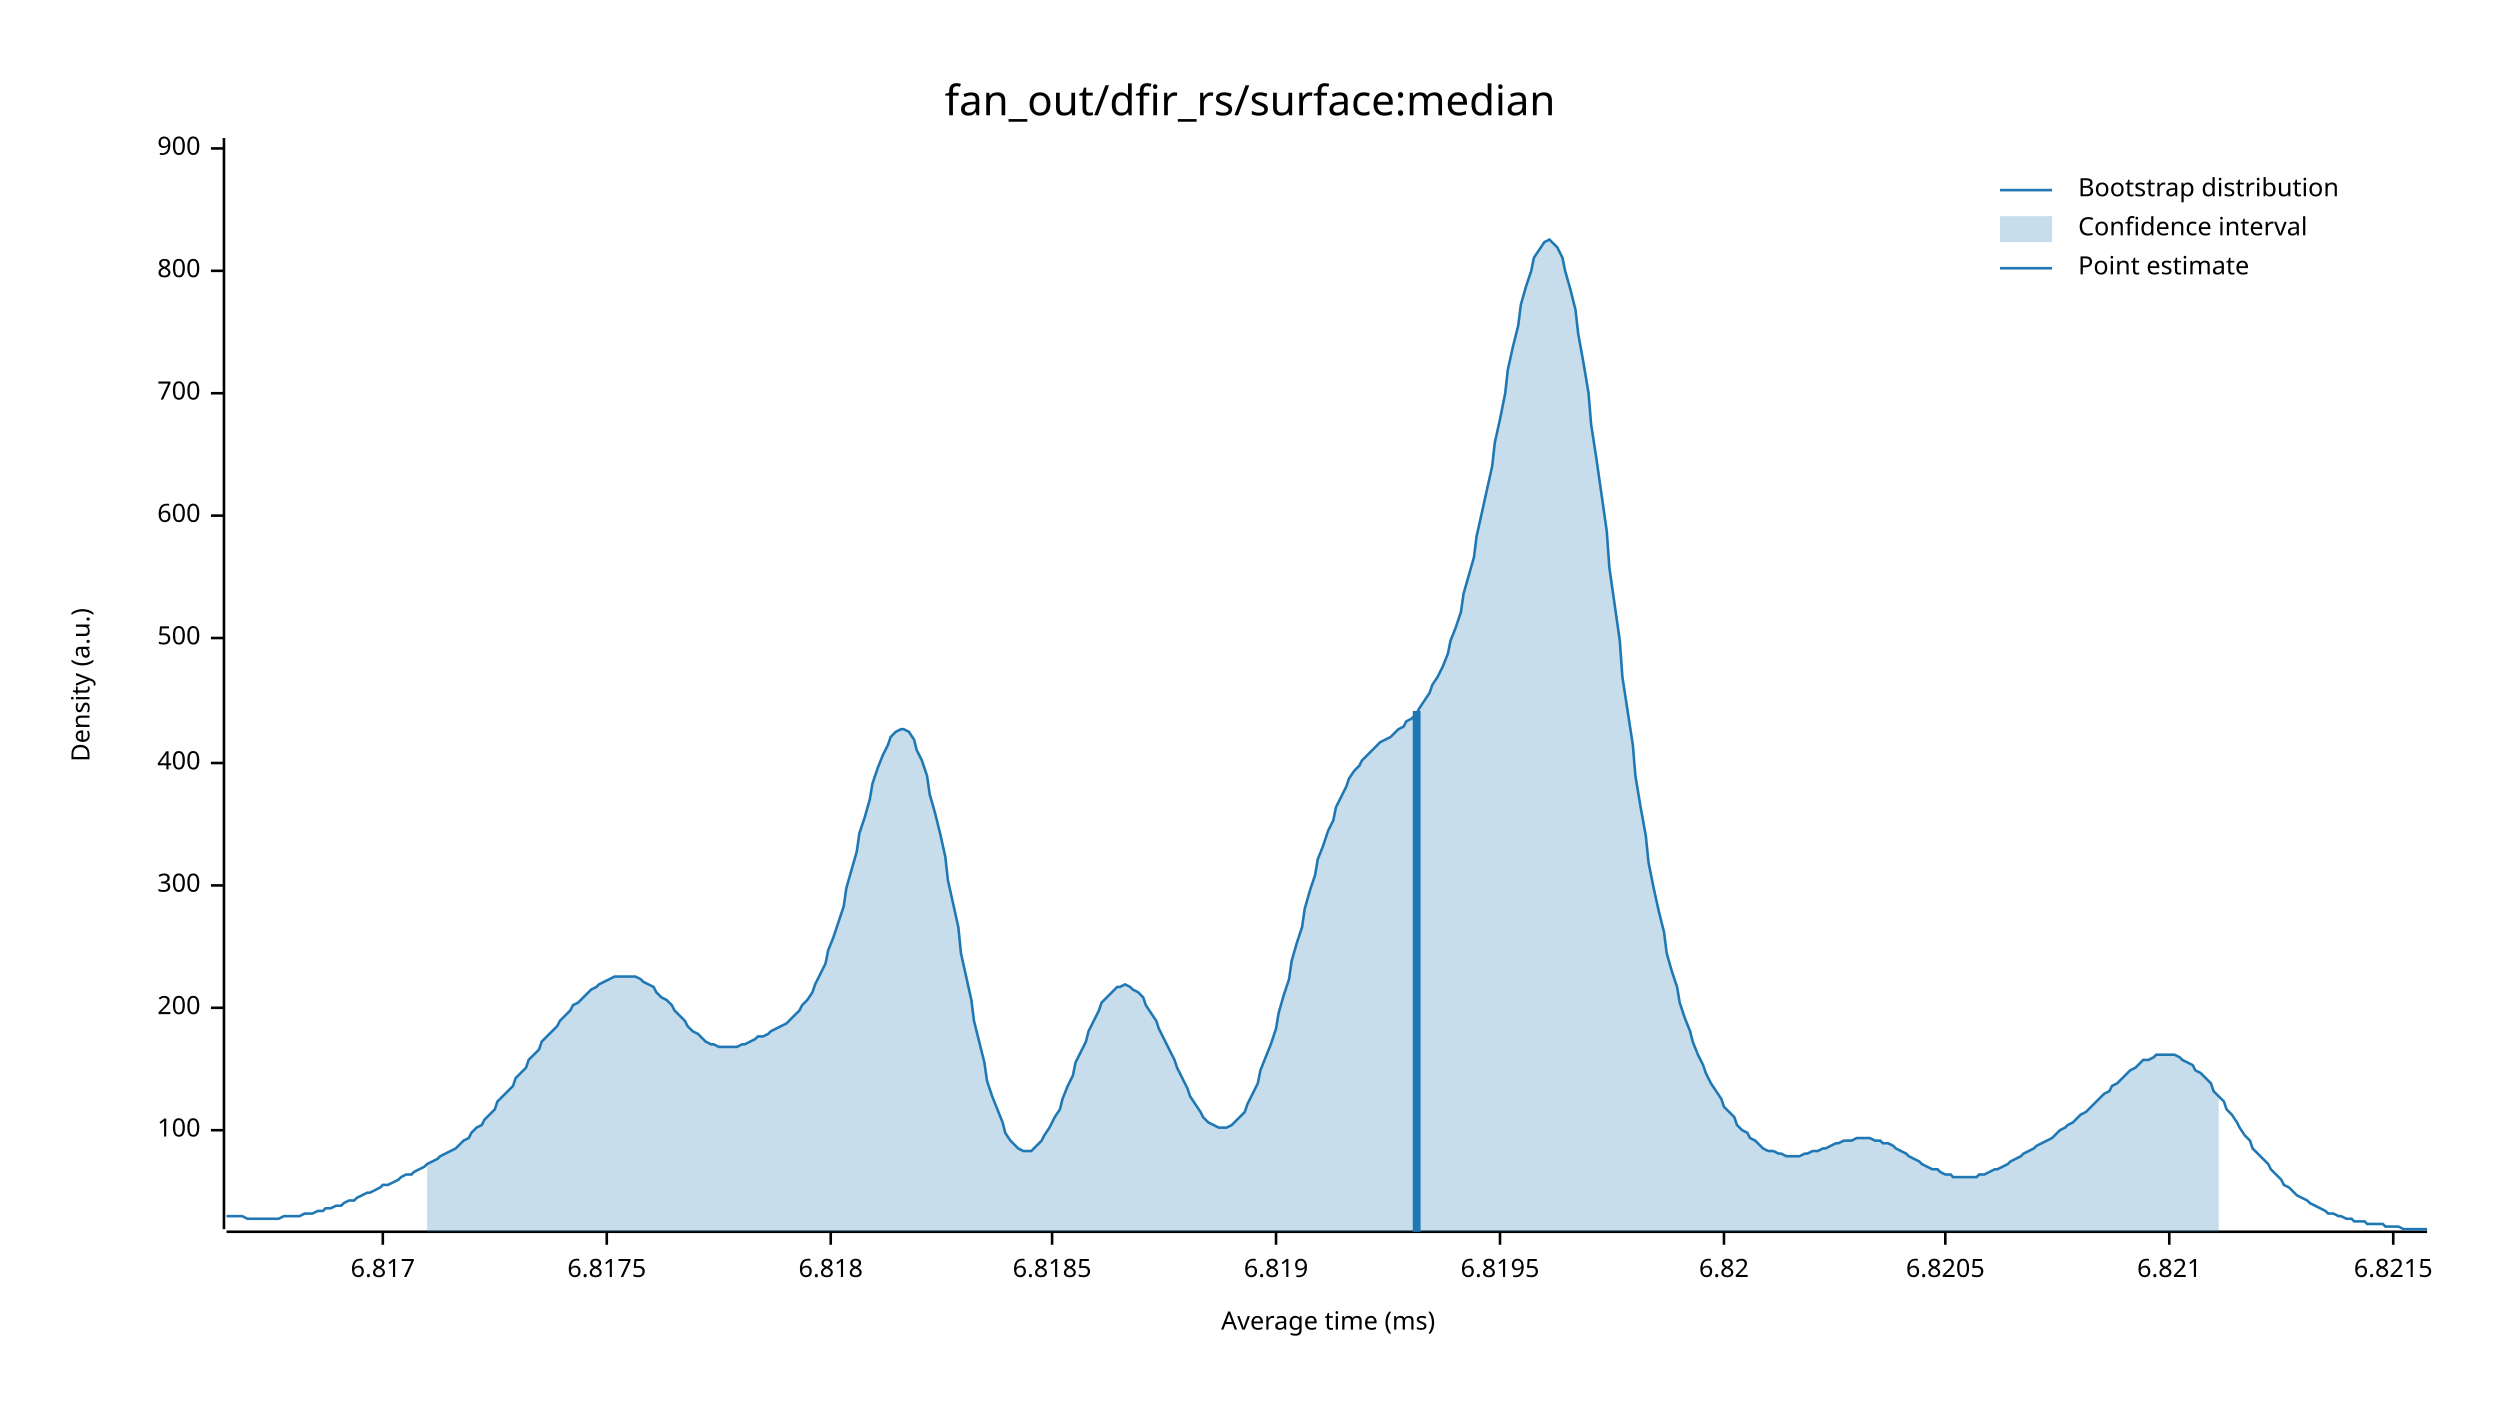
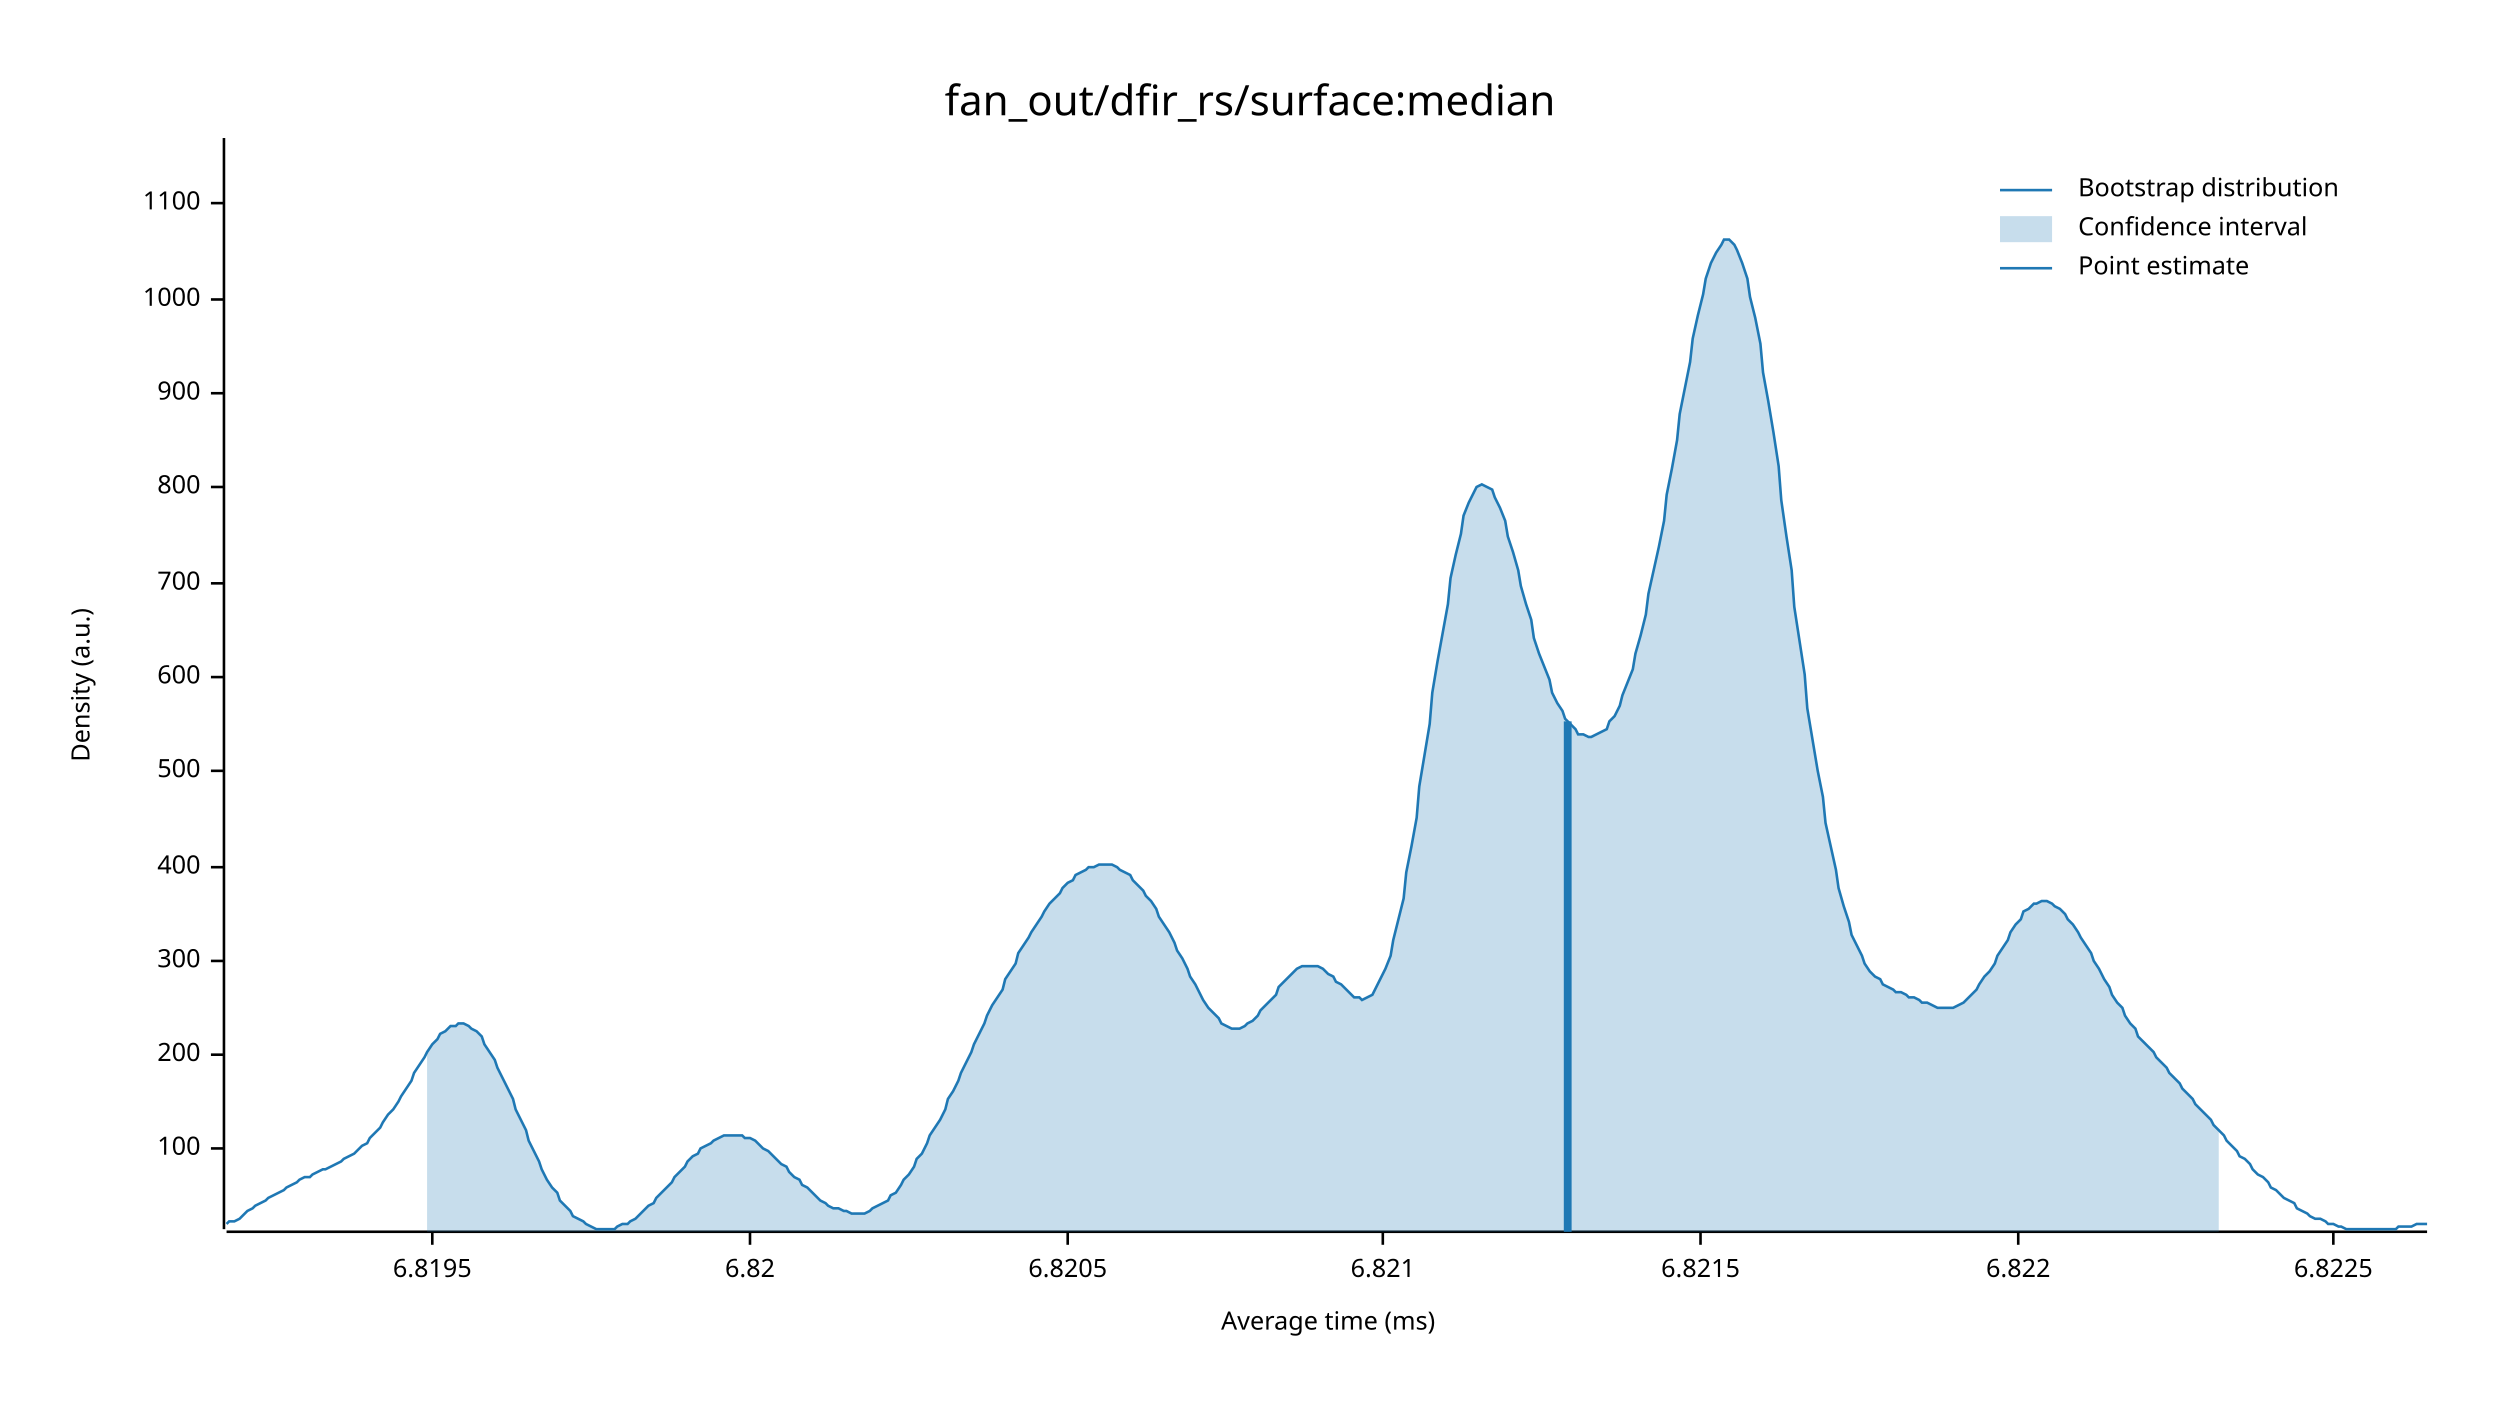
<svg xmlns="http://www.w3.org/2000/svg" width="960" height="540" viewBox="0 0 960 540">
  <text x="480" y="32" dy="0.76em" text-anchor="middle" font-family="sans-serif" font-size="16.129" opacity="1" fill="#000000">
fan_out/dfir_rs/surface:median
</text>
  <text x="27" y="263" dy="0.76em" text-anchor="middle" font-family="sans-serif" font-size="9.677" opacity="1" fill="#000000" transform="rotate(270, 27, 263)">
Density (a.u.)
</text>
  <text x="510" y="513" dy="-0.5ex" text-anchor="middle" font-family="sans-serif" font-size="9.677" opacity="1" fill="#000000">
Average time (ms)
</text>
  <polyline fill="none" opacity="1" stroke="#000000" stroke-width="1" points="86,53 86,472 " />
-   <text x="77" y="434" dy="0.5ex" text-anchor="end" font-family="sans-serif" font-size="9.677" opacity="1" fill="#000000">
+   <text x="77" y="441" dy="0.5ex" text-anchor="end" font-family="sans-serif" font-size="9.677" opacity="1" fill="#000000">
100
</text>
-   <polyline fill="none" opacity="1" stroke="#000000" stroke-width="1" points="81,434 86,434 " />
-   <text x="77" y="387" dy="0.5ex" text-anchor="end" font-family="sans-serif" font-size="9.677" opacity="1" fill="#000000">
+   <polyline fill="none" opacity="1" stroke="#000000" stroke-width="1" points="81,441 86,441 " />
+   <text x="77" y="405" dy="0.5ex" text-anchor="end" font-family="sans-serif" font-size="9.677" opacity="1" fill="#000000">
200
</text>
-   <polyline fill="none" opacity="1" stroke="#000000" stroke-width="1" points="81,387 86,387 " />
-   <text x="77" y="340" dy="0.5ex" text-anchor="end" font-family="sans-serif" font-size="9.677" opacity="1" fill="#000000">
+   <polyline fill="none" opacity="1" stroke="#000000" stroke-width="1" points="81,405 86,405 " />
+   <text x="77" y="369" dy="0.5ex" text-anchor="end" font-family="sans-serif" font-size="9.677" opacity="1" fill="#000000">
300
</text>
-   <polyline fill="none" opacity="1" stroke="#000000" stroke-width="1" points="81,340 86,340 " />
-   <text x="77" y="293" dy="0.5ex" text-anchor="end" font-family="sans-serif" font-size="9.677" opacity="1" fill="#000000">
+   <polyline fill="none" opacity="1" stroke="#000000" stroke-width="1" points="81,369 86,369 " />
+   <text x="77" y="333" dy="0.5ex" text-anchor="end" font-family="sans-serif" font-size="9.677" opacity="1" fill="#000000">
400
</text>
-   <polyline fill="none" opacity="1" stroke="#000000" stroke-width="1" points="81,293 86,293 " />
-   <text x="77" y="245" dy="0.5ex" text-anchor="end" font-family="sans-serif" font-size="9.677" opacity="1" fill="#000000">
+   <polyline fill="none" opacity="1" stroke="#000000" stroke-width="1" points="81,333 86,333 " />
+   <text x="77" y="296" dy="0.5ex" text-anchor="end" font-family="sans-serif" font-size="9.677" opacity="1" fill="#000000">
500
</text>
-   <polyline fill="none" opacity="1" stroke="#000000" stroke-width="1" points="81,245 86,245 " />
-   <text x="77" y="198" dy="0.5ex" text-anchor="end" font-family="sans-serif" font-size="9.677" opacity="1" fill="#000000">
+   <polyline fill="none" opacity="1" stroke="#000000" stroke-width="1" points="81,296 86,296 " />
+   <text x="77" y="260" dy="0.5ex" text-anchor="end" font-family="sans-serif" font-size="9.677" opacity="1" fill="#000000">
600
</text>
-   <polyline fill="none" opacity="1" stroke="#000000" stroke-width="1" points="81,198 86,198 " />
-   <text x="77" y="151" dy="0.5ex" text-anchor="end" font-family="sans-serif" font-size="9.677" opacity="1" fill="#000000">
+   <polyline fill="none" opacity="1" stroke="#000000" stroke-width="1" points="81,260 86,260 " />
+   <text x="77" y="224" dy="0.5ex" text-anchor="end" font-family="sans-serif" font-size="9.677" opacity="1" fill="#000000">
700
</text>
-   <polyline fill="none" opacity="1" stroke="#000000" stroke-width="1" points="81,151 86,151 " />
-   <text x="77" y="104" dy="0.5ex" text-anchor="end" font-family="sans-serif" font-size="9.677" opacity="1" fill="#000000">
+   <polyline fill="none" opacity="1" stroke="#000000" stroke-width="1" points="81,224 86,224 " />
+   <text x="77" y="187" dy="0.5ex" text-anchor="end" font-family="sans-serif" font-size="9.677" opacity="1" fill="#000000">
800
</text>
-   <polyline fill="none" opacity="1" stroke="#000000" stroke-width="1" points="81,104 86,104 " />
-   <text x="77" y="57" dy="0.5ex" text-anchor="end" font-family="sans-serif" font-size="9.677" opacity="1" fill="#000000">
+   <polyline fill="none" opacity="1" stroke="#000000" stroke-width="1" points="81,187 86,187 " />
+   <text x="77" y="151" dy="0.5ex" text-anchor="end" font-family="sans-serif" font-size="9.677" opacity="1" fill="#000000">
900
</text>
-   <polyline fill="none" opacity="1" stroke="#000000" stroke-width="1" points="81,57 86,57 " />
+   <polyline fill="none" opacity="1" stroke="#000000" stroke-width="1" points="81,151 86,151 " />
+   <text x="77" y="115" dy="0.5ex" text-anchor="end" font-family="sans-serif" font-size="9.677" opacity="1" fill="#000000">
+ 1000
+ </text>
+   <polyline fill="none" opacity="1" stroke="#000000" stroke-width="1" points="81,115 86,115 " />
+   <text x="77" y="78" dy="0.5ex" text-anchor="end" font-family="sans-serif" font-size="9.677" opacity="1" fill="#000000">
+ 1100
+ </text>
+   <polyline fill="none" opacity="1" stroke="#000000" stroke-width="1" points="81,78 86,78 " />
  <polyline fill="none" opacity="1" stroke="#000000" stroke-width="1" points="87,473 932,473 " />
-   <text x="147" y="483" dy="0.76em" text-anchor="middle" font-family="sans-serif" font-size="9.677" opacity="1" fill="#000000">
- 6.817
- </text>
-   <polyline fill="none" opacity="1" stroke="#000000" stroke-width="1" points="147,473 147,478 " />
-   <text x="233" y="483" dy="0.76em" text-anchor="middle" font-family="sans-serif" font-size="9.677" opacity="1" fill="#000000">
- 6.8175
- </text>
-   <polyline fill="none" opacity="1" stroke="#000000" stroke-width="1" points="233,473 233,478 " />
-   <text x="319" y="483" dy="0.76em" text-anchor="middle" font-family="sans-serif" font-size="9.677" opacity="1" fill="#000000">
- 6.818
- </text>
-   <polyline fill="none" opacity="1" stroke="#000000" stroke-width="1" points="319,473 319,478 " />
-   <text x="404" y="483" dy="0.76em" text-anchor="middle" font-family="sans-serif" font-size="9.677" opacity="1" fill="#000000">
- 6.8185
- </text>
-   <polyline fill="none" opacity="1" stroke="#000000" stroke-width="1" points="404,473 404,478 " />
-   <text x="490" y="483" dy="0.76em" text-anchor="middle" font-family="sans-serif" font-size="9.677" opacity="1" fill="#000000">
- 6.819
- </text>
-   <polyline fill="none" opacity="1" stroke="#000000" stroke-width="1" points="490,473 490,478 " />
-   <text x="576" y="483" dy="0.76em" text-anchor="middle" font-family="sans-serif" font-size="9.677" opacity="1" fill="#000000">
+   <text x="166" y="483" dy="0.76em" text-anchor="middle" font-family="sans-serif" font-size="9.677" opacity="1" fill="#000000">
6.8195
</text>
-   <polyline fill="none" opacity="1" stroke="#000000" stroke-width="1" points="576,473 576,478 " />
-   <text x="662" y="483" dy="0.76em" text-anchor="middle" font-family="sans-serif" font-size="9.677" opacity="1" fill="#000000">
+   <polyline fill="none" opacity="1" stroke="#000000" stroke-width="1" points="166,473 166,478 " />
+   <text x="288" y="483" dy="0.76em" text-anchor="middle" font-family="sans-serif" font-size="9.677" opacity="1" fill="#000000">
6.82
</text>
-   <polyline fill="none" opacity="1" stroke="#000000" stroke-width="1" points="662,473 662,478 " />
-   <text x="747" y="483" dy="0.76em" text-anchor="middle" font-family="sans-serif" font-size="9.677" opacity="1" fill="#000000">
+   <polyline fill="none" opacity="1" stroke="#000000" stroke-width="1" points="288,473 288,478 " />
+   <text x="410" y="483" dy="0.76em" text-anchor="middle" font-family="sans-serif" font-size="9.677" opacity="1" fill="#000000">
6.8205
</text>
-   <polyline fill="none" opacity="1" stroke="#000000" stroke-width="1" points="747,473 747,478 " />
-   <text x="833" y="483" dy="0.76em" text-anchor="middle" font-family="sans-serif" font-size="9.677" opacity="1" fill="#000000">
+   <polyline fill="none" opacity="1" stroke="#000000" stroke-width="1" points="410,473 410,478 " />
+   <text x="531" y="483" dy="0.76em" text-anchor="middle" font-family="sans-serif" font-size="9.677" opacity="1" fill="#000000">
6.821
</text>
-   <polyline fill="none" opacity="1" stroke="#000000" stroke-width="1" points="833,473 833,478 " />
-   <text x="919" y="483" dy="0.76em" text-anchor="middle" font-family="sans-serif" font-size="9.677" opacity="1" fill="#000000">
+   <polyline fill="none" opacity="1" stroke="#000000" stroke-width="1" points="531,473 531,478 " />
+   <text x="653" y="483" dy="0.76em" text-anchor="middle" font-family="sans-serif" font-size="9.677" opacity="1" fill="#000000">
6.8215
</text>
-   <polyline fill="none" opacity="1" stroke="#000000" stroke-width="1" points="919,473 919,478 " />
-   <polyline fill="none" opacity="1" stroke="#1F78B4" stroke-width="1" points="87,467 88,467 90,467 92,467 93,467 95,468 97,468 98,468 100,468 102,468 103,468 105,468 107,468 109,467 110,467 112,467 114,467 115,467 117,466 119,466 120,466 122,465 124,465 125,464 127,464 129,463 131,463 132,462 134,461 136,461 137,460 139,459 141,458 142,458 144,457 146,456 147,455 149,455 151,454 153,453 154,452 156,451 158,451 159,450 161,449 163,448 164,447 166,446 168,445 169,444 171,443 173,442 175,441 176,440 178,438 180,437 181,435 183,433 185,432 186,430 188,428 190,426 191,423 193,421 195,419 197,417 198,414 200,412 202,410 203,407 205,405 207,403 208,400 210,398 212,396 214,394 215,392 217,390 219,388 220,386 222,385 224,383 225,382 227,380 229,379 230,378 232,377 234,376 236,375 237,375 239,375 241,375 242,375 244,375 246,376 247,377 249,378 251,379 252,381 254,383 256,384 258,386 259,388 261,390 263,392 264,394 266,396 268,397 269,398 271,400 273,401 274,401 276,402 278,402 280,402 281,402 283,402 285,401 286,401 288,400 290,399 291,398 293,398 295,397 296,396 298,395 300,394 302,393 303,392 305,390 307,388 308,386 310,384 312,381 313,378 315,374 317,370 318,365 320,360 322,354 324,348 325,341 327,334 329,327 330,320 332,314 334,307 335,301 337,295 339,290 341,286 342,283 344,281 346,280 347,280 349,281 351,284 352,288 354,292 356,298 357,305 359,312 361,320 363,329 364,338 366,347 368,356 369,366 371,375 373,384 374,392 376,400 378,408 379,415 381,421 383,426 385,431 386,435 388,438 390,440 391,441 393,442 395,442 396,442 398,440 400,438 401,436 403,433 405,429 407,426 408,422 410,417 412,413 413,408 415,404 417,400 418,396 420,392 422,388 423,385 425,383 427,381 429,379 430,379 432,378 434,379 435,380 437,381 439,383 440,386 442,389 444,392 445,395 447,399 449,403 451,407 452,410 454,414 456,418 457,421 459,424 461,427 462,429 464,431 466,432 468,433 469,433 471,433 473,432 474,431 476,429 478,427 479,424 481,420 483,416 484,411 486,406 488,401 490,395 491,389 493,382 495,376 496,369 498,362 500,356 501,349 503,342 505,336 506,330 508,325 510,319 512,315 513,310 515,306 517,302 518,299 520,296 522,294 523,292 525,290 527,288 528,287 530,285 532,284 534,283 535,282 537,280 539,279 540,277 542,276 544,274 545,272 547,269 549,266 550,263 552,260 554,256 556,251 557,246 559,241 561,235 562,228 564,221 566,214 567,206 569,197 571,188 573,179 574,170 576,161 578,151 579,142 581,133 583,125 584,117 586,110 588,104 589,99 591,96 593,93 595,92 596,93 598,95 600,99 601,104 603,111 605,119 606,128 608,139 610,151 611,163 613,176 615,190 617,204 618,218 620,232 622,246 623,260 625,273 627,286 628,298 630,310 632,321 633,331 635,341 637,350 639,358 640,366 642,373 644,379 645,385 647,391 649,396 650,400 652,405 654,409 655,412 657,416 659,419 661,422 662,425 664,427 666,429 667,432 669,434 671,435 672,437 674,438 676,440 677,441 679,442 681,442 683,443 684,443 686,444 688,444 689,444 691,444 693,443 694,443 696,442 698,442 700,441 701,441 703,440 705,439 706,439 708,438 710,438 711,438 713,437 715,437 716,437 718,437 720,438 722,438 723,439 725,439 727,440 728,441 730,442 732,443 733,444 735,445 737,446 738,447 740,448 742,449 744,449 745,450 747,451 749,451 750,452 752,452 754,452 755,452 757,452 759,452 760,451 762,451 764,450 766,449 767,449 769,448 771,447 772,446 774,445 776,444 777,443 779,442 781,441 782,440 784,439 786,438 788,437 789,436 791,434 793,433 794,432 796,431 798,429 799,428 801,427 803,425 804,424 806,422 808,420 810,419 811,417 813,416 815,414 816,413 818,411 820,410 821,409 823,407 825,407 827,406 828,405 830,405 832,405 833,405 835,405 837,406 838,407 840,408 842,409 843,411 845,412 847,414 849,416 850,419 852,421 854,423 855,426 857,428 859,431 860,433 862,436 864,438 865,441 867,443 869,445 871,447 872,449 874,451 876,453 877,455 879,456 881,458 882,459 884,460 886,461 887,462 889,463 891,464 893,465 894,466 896,466 898,467 899,467 901,468 903,468 904,469 906,469 908,469 909,470 911,470 913,470 915,470 916,471 918,471 920,471 921,471 923,472 925,472 926,472 928,472 930,472 932,472 " />
-   <polygon opacity="0.25" fill="#1F78B4" points="164,447 166,446 168,445 169,444 171,443 173,442 175,441 176,440 178,438 180,437 181,435 183,433 185,432 186,430 188,428 190,426 191,423 193,421 195,419 197,417 198,414 200,412 202,410 203,407 205,405 207,403 208,400 210,398 212,396 214,394 215,392 217,390 219,388 220,386 222,385 224,383 225,382 227,380 229,379 230,378 232,377 234,376 236,375 237,375 239,375 241,375 242,375 244,375 246,376 247,377 249,378 251,379 252,381 254,383 256,384 258,386 259,388 261,390 263,392 264,394 266,396 268,397 269,398 271,400 273,401 274,401 276,402 278,402 280,402 281,402 283,402 285,401 286,401 288,400 290,399 291,398 293,398 295,397 296,396 298,395 300,394 302,393 303,392 305,390 307,388 308,386 310,384 312,381 313,378 315,374 317,370 318,365 320,360 322,354 324,348 325,341 327,334 329,327 330,320 332,314 334,307 335,301 337,295 339,290 341,286 342,283 344,281 346,280 347,280 349,281 351,284 352,288 354,292 356,298 357,305 359,312 361,320 363,329 364,338 366,347 368,356 369,366 371,375 373,384 374,392 376,400 378,408 379,415 381,421 383,426 385,431 386,435 388,438 390,440 391,441 393,442 395,442 396,442 398,440 400,438 401,436 403,433 405,429 407,426 408,422 410,417 412,413 413,408 415,404 417,400 418,396 420,392 422,388 423,385 425,383 427,381 429,379 430,379 432,378 434,379 435,380 437,381 439,383 440,386 442,389 444,392 445,395 447,399 449,403 451,407 452,410 454,414 456,418 457,421 459,424 461,427 462,429 464,431 466,432 468,433 469,433 471,433 473,432 474,431 476,429 478,427 479,424 481,420 483,416 484,411 486,406 488,401 490,395 491,389 493,382 495,376 496,369 498,362 500,356 501,349 503,342 505,336 506,330 508,325 510,319 512,315 513,310 515,306 517,302 518,299 520,296 522,294 523,292 525,290 527,288 528,287 530,285 532,284 534,283 535,282 537,280 539,279 540,277 542,276 544,274 545,272 547,269 549,266 550,263 552,260 554,256 556,251 557,246 559,241 561,235 562,228 564,221 566,214 567,206 569,197 571,188 573,179 574,170 576,161 578,151 579,142 581,133 583,125 584,117 586,110 588,104 589,99 591,96 593,93 595,92 596,93 598,95 600,99 601,104 603,111 605,119 606,128 608,139 610,151 611,163 613,176 615,190 617,204 618,218 620,232 622,246 623,260 625,273 627,286 628,298 630,310 632,321 633,331 635,341 637,350 639,358 640,366 642,373 644,379 645,385 647,391 649,396 650,400 652,405 654,409 655,412 657,416 659,419 661,422 662,425 664,427 666,429 667,432 669,434 671,435 672,437 674,438 676,440 677,441 679,442 681,442 683,443 684,443 686,444 688,444 689,444 691,444 693,443 694,443 696,442 698,442 700,441 701,441 703,440 705,439 706,439 708,438 710,438 711,438 713,437 715,437 716,437 718,437 720,438 722,438 723,439 725,439 727,440 728,441 730,442 732,443 733,444 735,445 737,446 738,447 740,448 742,449 744,449 745,450 747,451 749,451 750,452 752,452 754,452 755,452 757,452 759,452 760,451 762,451 764,450 766,449 767,449 769,448 771,447 772,446 774,445 776,444 777,443 779,442 781,441 782,440 784,439 786,438 788,437 789,436 791,434 793,433 794,432 796,431 798,429 799,428 801,427 803,425 804,424 806,422 808,420 810,419 811,417 813,416 815,414 816,413 818,411 820,410 821,409 823,407 825,407 827,406 828,405 830,405 832,405 833,405 835,405 837,406 838,407 840,408 842,409 843,411 845,412 847,414 849,416 850,419 852,421 852,473 164,473 " />
-   <polyline fill="none" opacity="1" stroke="#1F78B4" stroke-width="3" points="544,473 544,273 " />
+   <polyline fill="none" opacity="1" stroke="#000000" stroke-width="1" points="653,473 653,478 " />
+   <text x="775" y="483" dy="0.76em" text-anchor="middle" font-family="sans-serif" font-size="9.677" opacity="1" fill="#000000">
+ 6.822
+ </text>
+   <polyline fill="none" opacity="1" stroke="#000000" stroke-width="1" points="775,473 775,478 " />
+   <text x="896" y="483" dy="0.76em" text-anchor="middle" font-family="sans-serif" font-size="9.677" opacity="1" fill="#000000">
+ 6.8225
+ </text>
+   <polyline fill="none" opacity="1" stroke="#000000" stroke-width="1" points="896,473 896,478 " />
+   <polyline fill="none" opacity="1" stroke="#1F78B4" stroke-width="1" points="87,470 88,469 90,469 92,468 93,467 95,465 97,464 98,463 100,462 102,461 103,460 105,459 107,458 109,457 110,456 112,455 114,454 115,453 117,452 119,452 120,451 122,450 124,449 125,449 127,448 129,447 131,446 132,445 134,444 136,443 137,442 139,440 141,439 142,437 144,435 146,433 147,431 149,428 151,426 153,423 154,421 156,418 158,415 159,412 161,409 163,406 164,404 166,401 168,399 169,397 171,396 173,394 175,394 176,393 178,393 180,394 181,395 183,396 185,398 186,401 188,404 190,407 191,410 193,414 195,418 197,422 198,426 200,430 202,434 203,438 205,442 207,446 208,449 210,453 212,456 214,458 215,461 217,463 219,465 220,467 222,468 224,469 225,470 227,471 229,472 230,472 232,472 234,472 236,472 237,471 239,470 241,470 242,469 244,468 246,466 247,465 249,463 251,462 252,460 254,458 256,456 258,454 259,452 261,450 263,448 264,446 266,444 268,443 269,441 271,440 273,439 274,438 276,437 278,436 280,436 281,436 283,436 285,436 286,437 288,437 290,438 291,439 293,441 295,442 296,443 298,445 300,447 302,448 303,450 305,452 307,453 308,455 310,456 312,458 313,459 315,461 317,462 318,463 320,464 322,464 324,465 325,465 327,466 329,466 330,466 332,466 334,465 335,464 337,463 339,462 341,461 342,459 344,458 346,455 347,453 349,451 351,448 352,445 354,443 356,439 357,436 359,433 361,430 363,426 364,422 366,419 368,415 369,412 371,408 373,404 374,401 376,397 378,393 379,390 381,386 383,383 385,380 386,376 388,373 390,370 391,366 393,363 395,360 396,358 398,355 400,352 401,350 403,347 405,345 407,343 408,341 410,339 412,338 413,336 415,335 417,334 418,333 420,333 422,332 423,332 425,332 427,332 429,333 430,334 432,335 434,336 435,338 437,340 439,342 440,344 442,346 444,349 445,352 447,355 449,358 451,362 452,365 454,368 456,372 457,375 459,378 461,382 462,384 464,387 466,389 468,391 469,393 471,394 473,395 474,395 476,395 478,394 479,393 481,392 483,390 484,388 486,386 488,384 490,382 491,379 493,377 495,375 496,374 498,372 500,371 501,371 503,371 505,371 506,371 508,372 510,374 512,375 513,377 515,378 517,380 518,381 520,383 522,383 523,384 525,383 527,382 528,380 530,376 532,372 534,367 535,361 537,353 539,345 540,335 542,325 544,314 545,302 547,290 549,278 550,266 552,254 554,243 556,232 557,222 559,213 561,205 562,198 564,193 566,189 567,187 569,186 571,187 573,188 574,191 576,195 578,200 579,206 581,212 583,219 584,225 586,232 588,238 589,245 591,251 593,256 595,261 596,266 598,270 600,273 601,276 603,278 605,280 606,282 608,282 610,283 611,283 613,282 615,281 617,280 618,277 620,275 622,271 623,267 625,262 627,257 628,251 630,244 632,236 633,228 635,219 637,210 639,200 640,190 642,180 644,169 645,159 647,149 649,139 650,130 652,121 654,113 655,107 657,101 659,97 661,94 662,92 664,92 666,94 667,96 669,101 671,107 672,114 674,122 676,132 677,143 679,154 681,166 683,179 684,192 686,206 688,219 689,233 691,246 693,259 694,272 696,284 698,296 700,306 701,316 703,325 705,334 706,341 708,348 710,354 711,359 713,363 715,367 716,370 718,373 720,375 722,376 723,378 725,379 727,380 728,381 730,381 732,382 733,383 735,383 737,384 738,385 740,385 742,386 744,387 745,387 747,387 749,387 750,387 752,386 754,385 755,384 757,382 759,380 760,378 762,375 764,373 766,370 767,367 769,364 771,361 772,358 774,355 776,353 777,350 779,349 781,347 782,347 784,346 786,346 788,347 789,348 791,349 793,351 794,353 796,355 798,358 799,360 801,363 803,366 804,369 806,372 808,376 810,379 811,382 813,385 815,387 816,390 818,393 820,395 821,398 823,400 825,402 827,404 828,406 830,408 832,410 833,412 835,414 837,416 838,418 840,420 842,422 843,424 845,426 847,428 849,430 850,432 852,434 854,436 855,438 857,440 859,442 860,444 862,445 864,447 865,449 867,451 869,452 871,454 872,456 874,457 876,459 877,460 879,461 881,462 882,464 884,465 886,466 887,467 889,468 891,468 893,469 894,470 896,470 898,471 899,471 901,472 903,472 904,472 906,472 908,472 909,472 911,472 913,472 915,472 916,472 918,472 920,472 921,471 923,471 925,471 926,471 928,470 930,470 932,470 " />
+   <polygon opacity="0.25" fill="#1F78B4" points="164,404 166,401 168,399 169,397 171,396 173,394 175,394 176,393 178,393 180,394 181,395 183,396 185,398 186,401 188,404 190,407 191,410 193,414 195,418 197,422 198,426 200,430 202,434 203,438 205,442 207,446 208,449 210,453 212,456 214,458 215,461 217,463 219,465 220,467 222,468 224,469 225,470 227,471 229,472 230,472 232,472 234,472 236,472 237,471 239,470 241,470 242,469 244,468 246,466 247,465 249,463 251,462 252,460 254,458 256,456 258,454 259,452 261,450 263,448 264,446 266,444 268,443 269,441 271,440 273,439 274,438 276,437 278,436 280,436 281,436 283,436 285,436 286,437 288,437 290,438 291,439 293,441 295,442 296,443 298,445 300,447 302,448 303,450 305,452 307,453 308,455 310,456 312,458 313,459 315,461 317,462 318,463 320,464 322,464 324,465 325,465 327,466 329,466 330,466 332,466 334,465 335,464 337,463 339,462 341,461 342,459 344,458 346,455 347,453 349,451 351,448 352,445 354,443 356,439 357,436 359,433 361,430 363,426 364,422 366,419 368,415 369,412 371,408 373,404 374,401 376,397 378,393 379,390 381,386 383,383 385,380 386,376 388,373 390,370 391,366 393,363 395,360 396,358 398,355 400,352 401,350 403,347 405,345 407,343 408,341 410,339 412,338 413,336 415,335 417,334 418,333 420,333 422,332 423,332 425,332 427,332 429,333 430,334 432,335 434,336 435,338 437,340 439,342 440,344 442,346 444,349 445,352 447,355 449,358 451,362 452,365 454,368 456,372 457,375 459,378 461,382 462,384 464,387 466,389 468,391 469,393 471,394 473,395 474,395 476,395 478,394 479,393 481,392 483,390 484,388 486,386 488,384 490,382 491,379 493,377 495,375 496,374 498,372 500,371 501,371 503,371 505,371 506,371 508,372 510,374 512,375 513,377 515,378 517,380 518,381 520,383 522,383 523,384 525,383 527,382 528,380 530,376 532,372 534,367 535,361 537,353 539,345 540,335 542,325 544,314 545,302 547,290 549,278 550,266 552,254 554,243 556,232 557,222 559,213 561,205 562,198 564,193 566,189 567,187 569,186 571,187 573,188 574,191 576,195 578,200 579,206 581,212 583,219 584,225 586,232 588,238 589,245 591,251 593,256 595,261 596,266 598,270 600,273 601,276 603,278 605,280 606,282 608,282 610,283 611,283 613,282 615,281 617,280 618,277 620,275 622,271 623,267 625,262 627,257 628,251 630,244 632,236 633,228 635,219 637,210 639,200 640,190 642,180 644,169 645,159 647,149 649,139 650,130 652,121 654,113 655,107 657,101 659,97 661,94 662,92 664,92 666,94 667,96 669,101 671,107 672,114 674,122 676,132 677,143 679,154 681,166 683,179 684,192 686,206 688,219 689,233 691,246 693,259 694,272 696,284 698,296 700,306 701,316 703,325 705,334 706,341 708,348 710,354 711,359 713,363 715,367 716,370 718,373 720,375 722,376 723,378 725,379 727,380 728,381 730,381 732,382 733,383 735,383 737,384 738,385 740,385 742,386 744,387 745,387 747,387 749,387 750,387 752,386 754,385 755,384 757,382 759,380 760,378 762,375 764,373 766,370 767,367 769,364 771,361 772,358 774,355 776,353 777,350 779,349 781,347 782,347 784,346 786,346 788,347 789,348 791,349 793,351 794,353 796,355 798,358 799,360 801,363 803,366 804,369 806,372 808,376 810,379 811,382 813,385 815,387 816,390 818,393 820,395 821,398 823,400 825,402 827,404 828,406 830,408 832,410 833,412 835,414 837,416 838,418 840,420 842,422 843,424 845,426 847,428 849,430 850,432 852,434 852,473 164,473 " />
+   <polyline fill="none" opacity="1" stroke="#1F78B4" stroke-width="3" points="602,473 602,277 " />
  <text x="798" y="68" dy="0.76em" text-anchor="start" font-family="sans-serif" font-size="9.677" opacity="1" fill="#000000">
Bootstrap distribution
</text>
  <text x="798" y="83" dy="0.76em" text-anchor="start" font-family="sans-serif" font-size="9.677" opacity="1" fill="#000000">
Confidence interval
</text>
  <text x="798" y="98" dy="0.76em" text-anchor="start" font-family="sans-serif" font-size="9.677" opacity="1" fill="#000000">
Point estimate
</text>
  <polyline fill="none" opacity="1" stroke="#1F78B4" stroke-width="1" points="768,73 788,73 " />
  <rect x="768" y="83" width="20" height="10" opacity="0.25" fill="#1F78B4" stroke="none" />
  <polyline fill="none" opacity="1" stroke="#1F78B4" stroke-width="1" points="768,103 788,103 " />
</svg>
